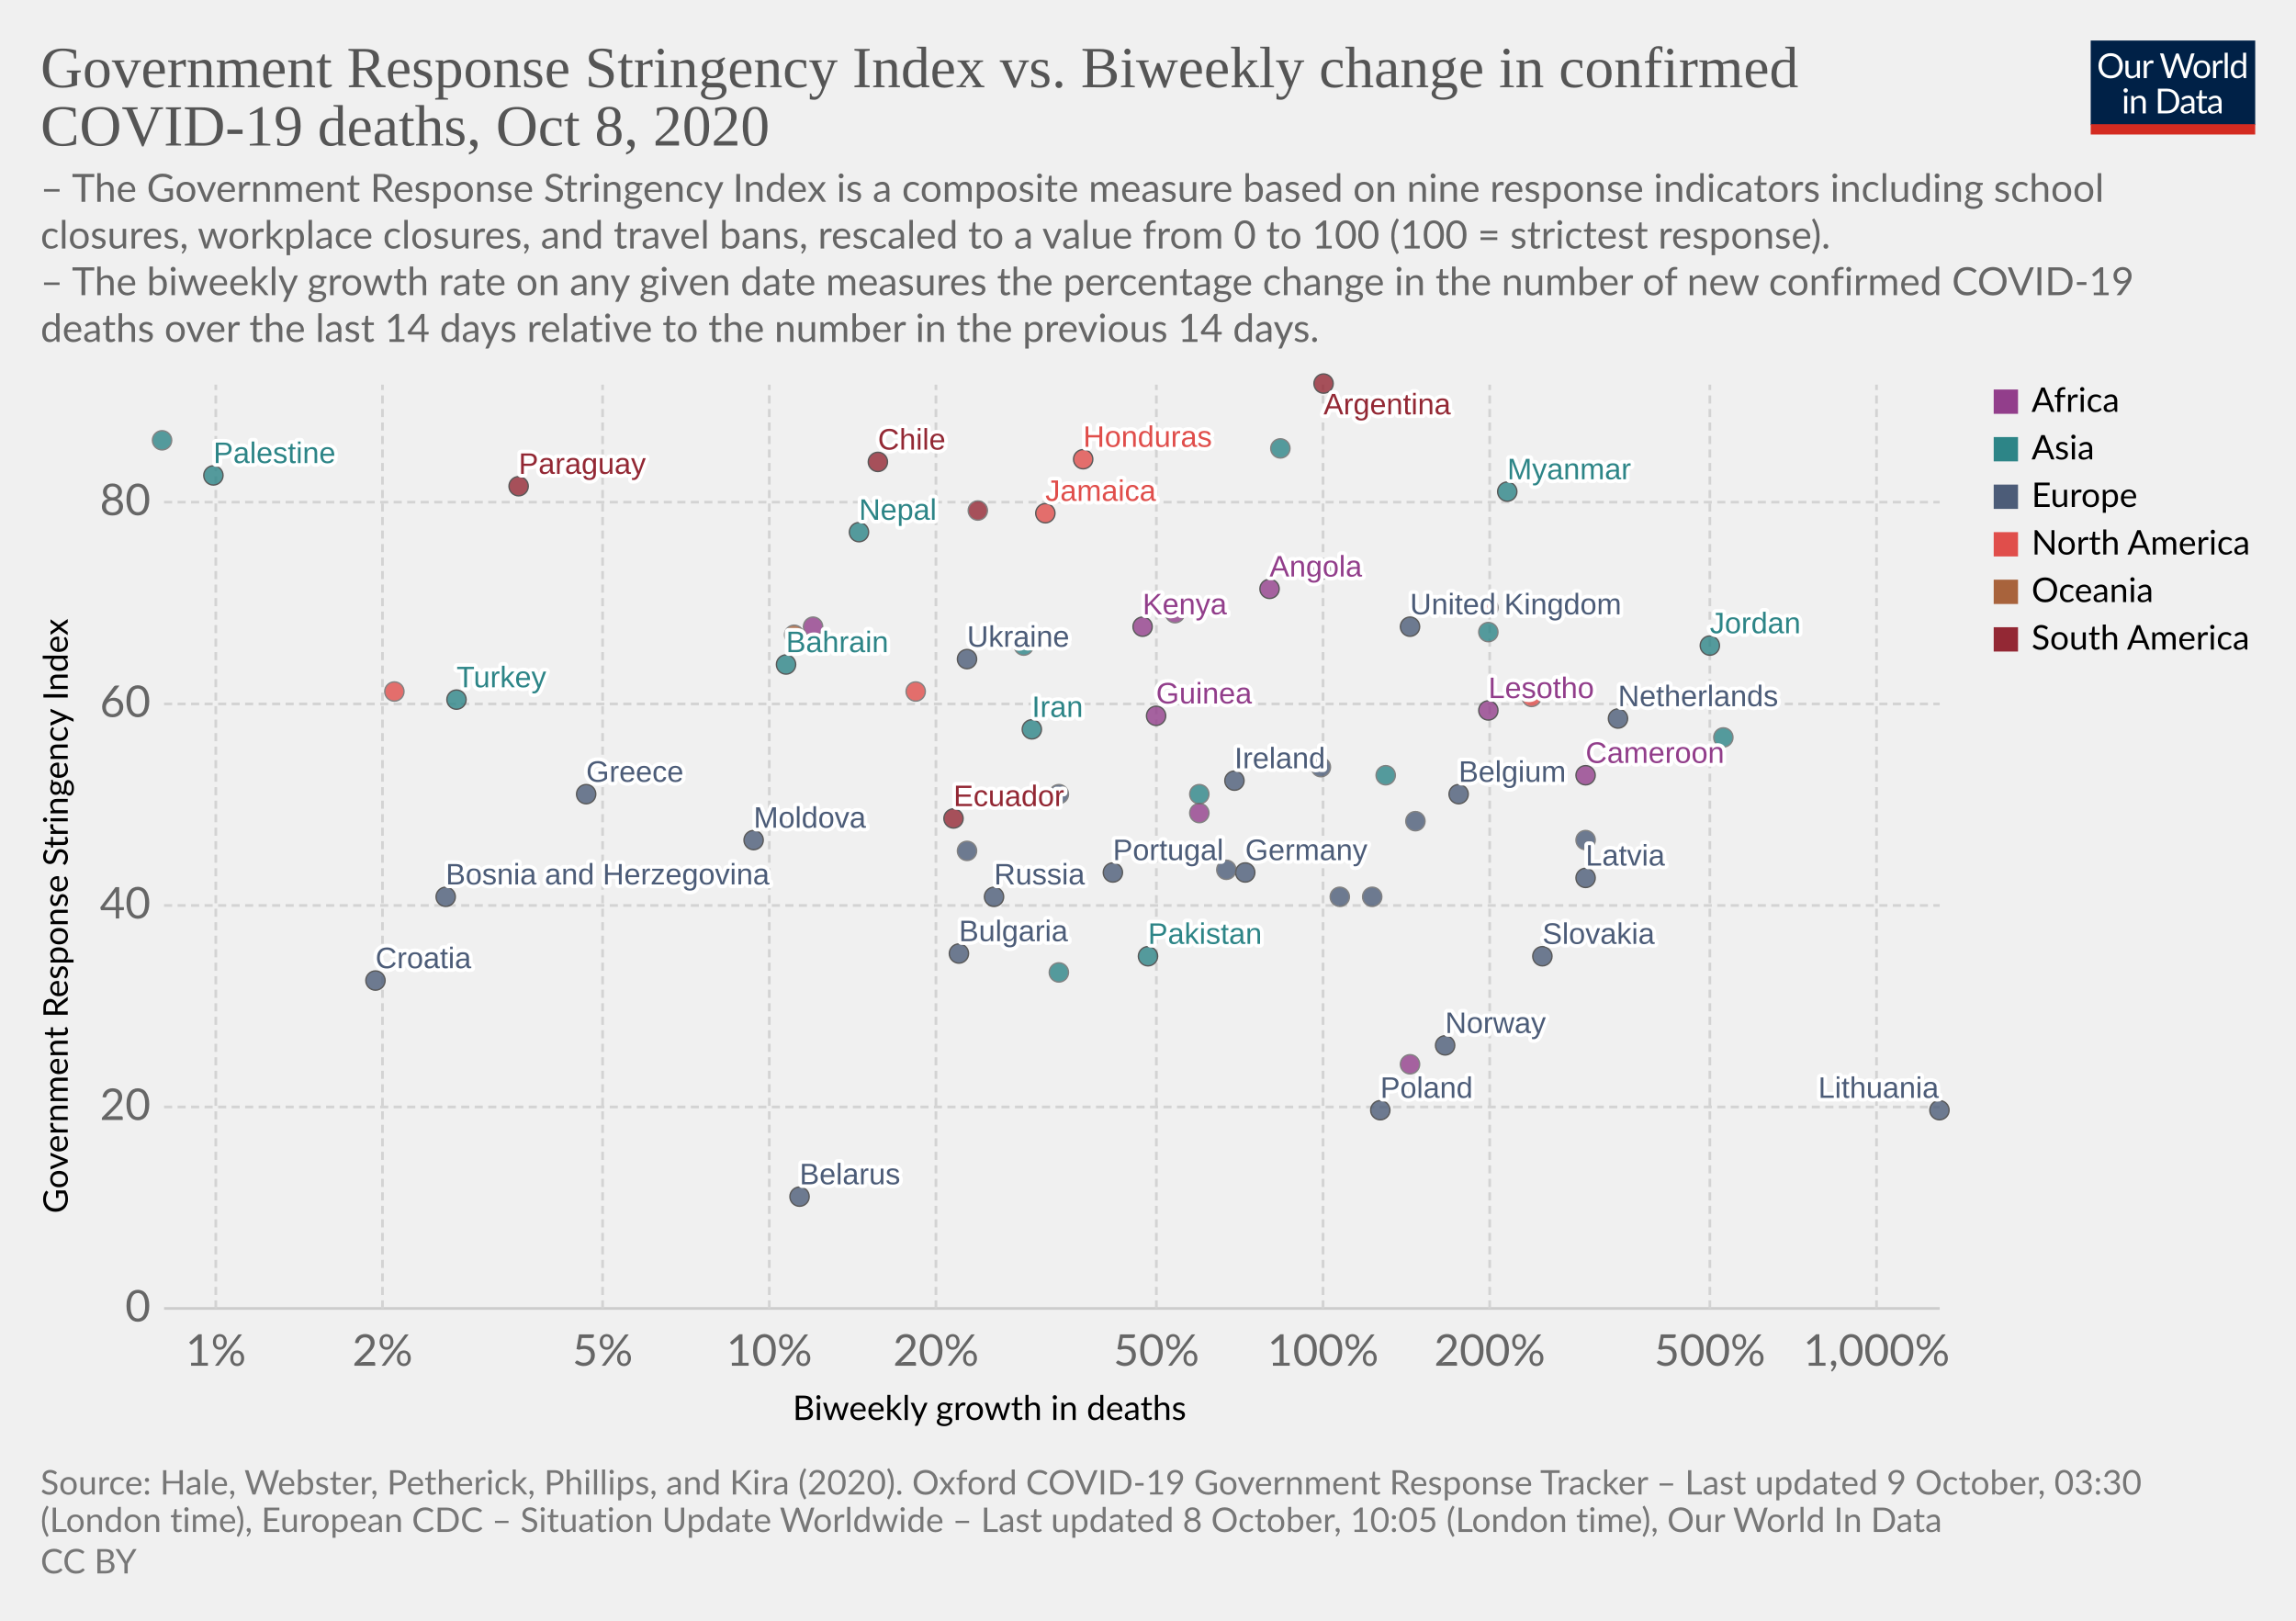
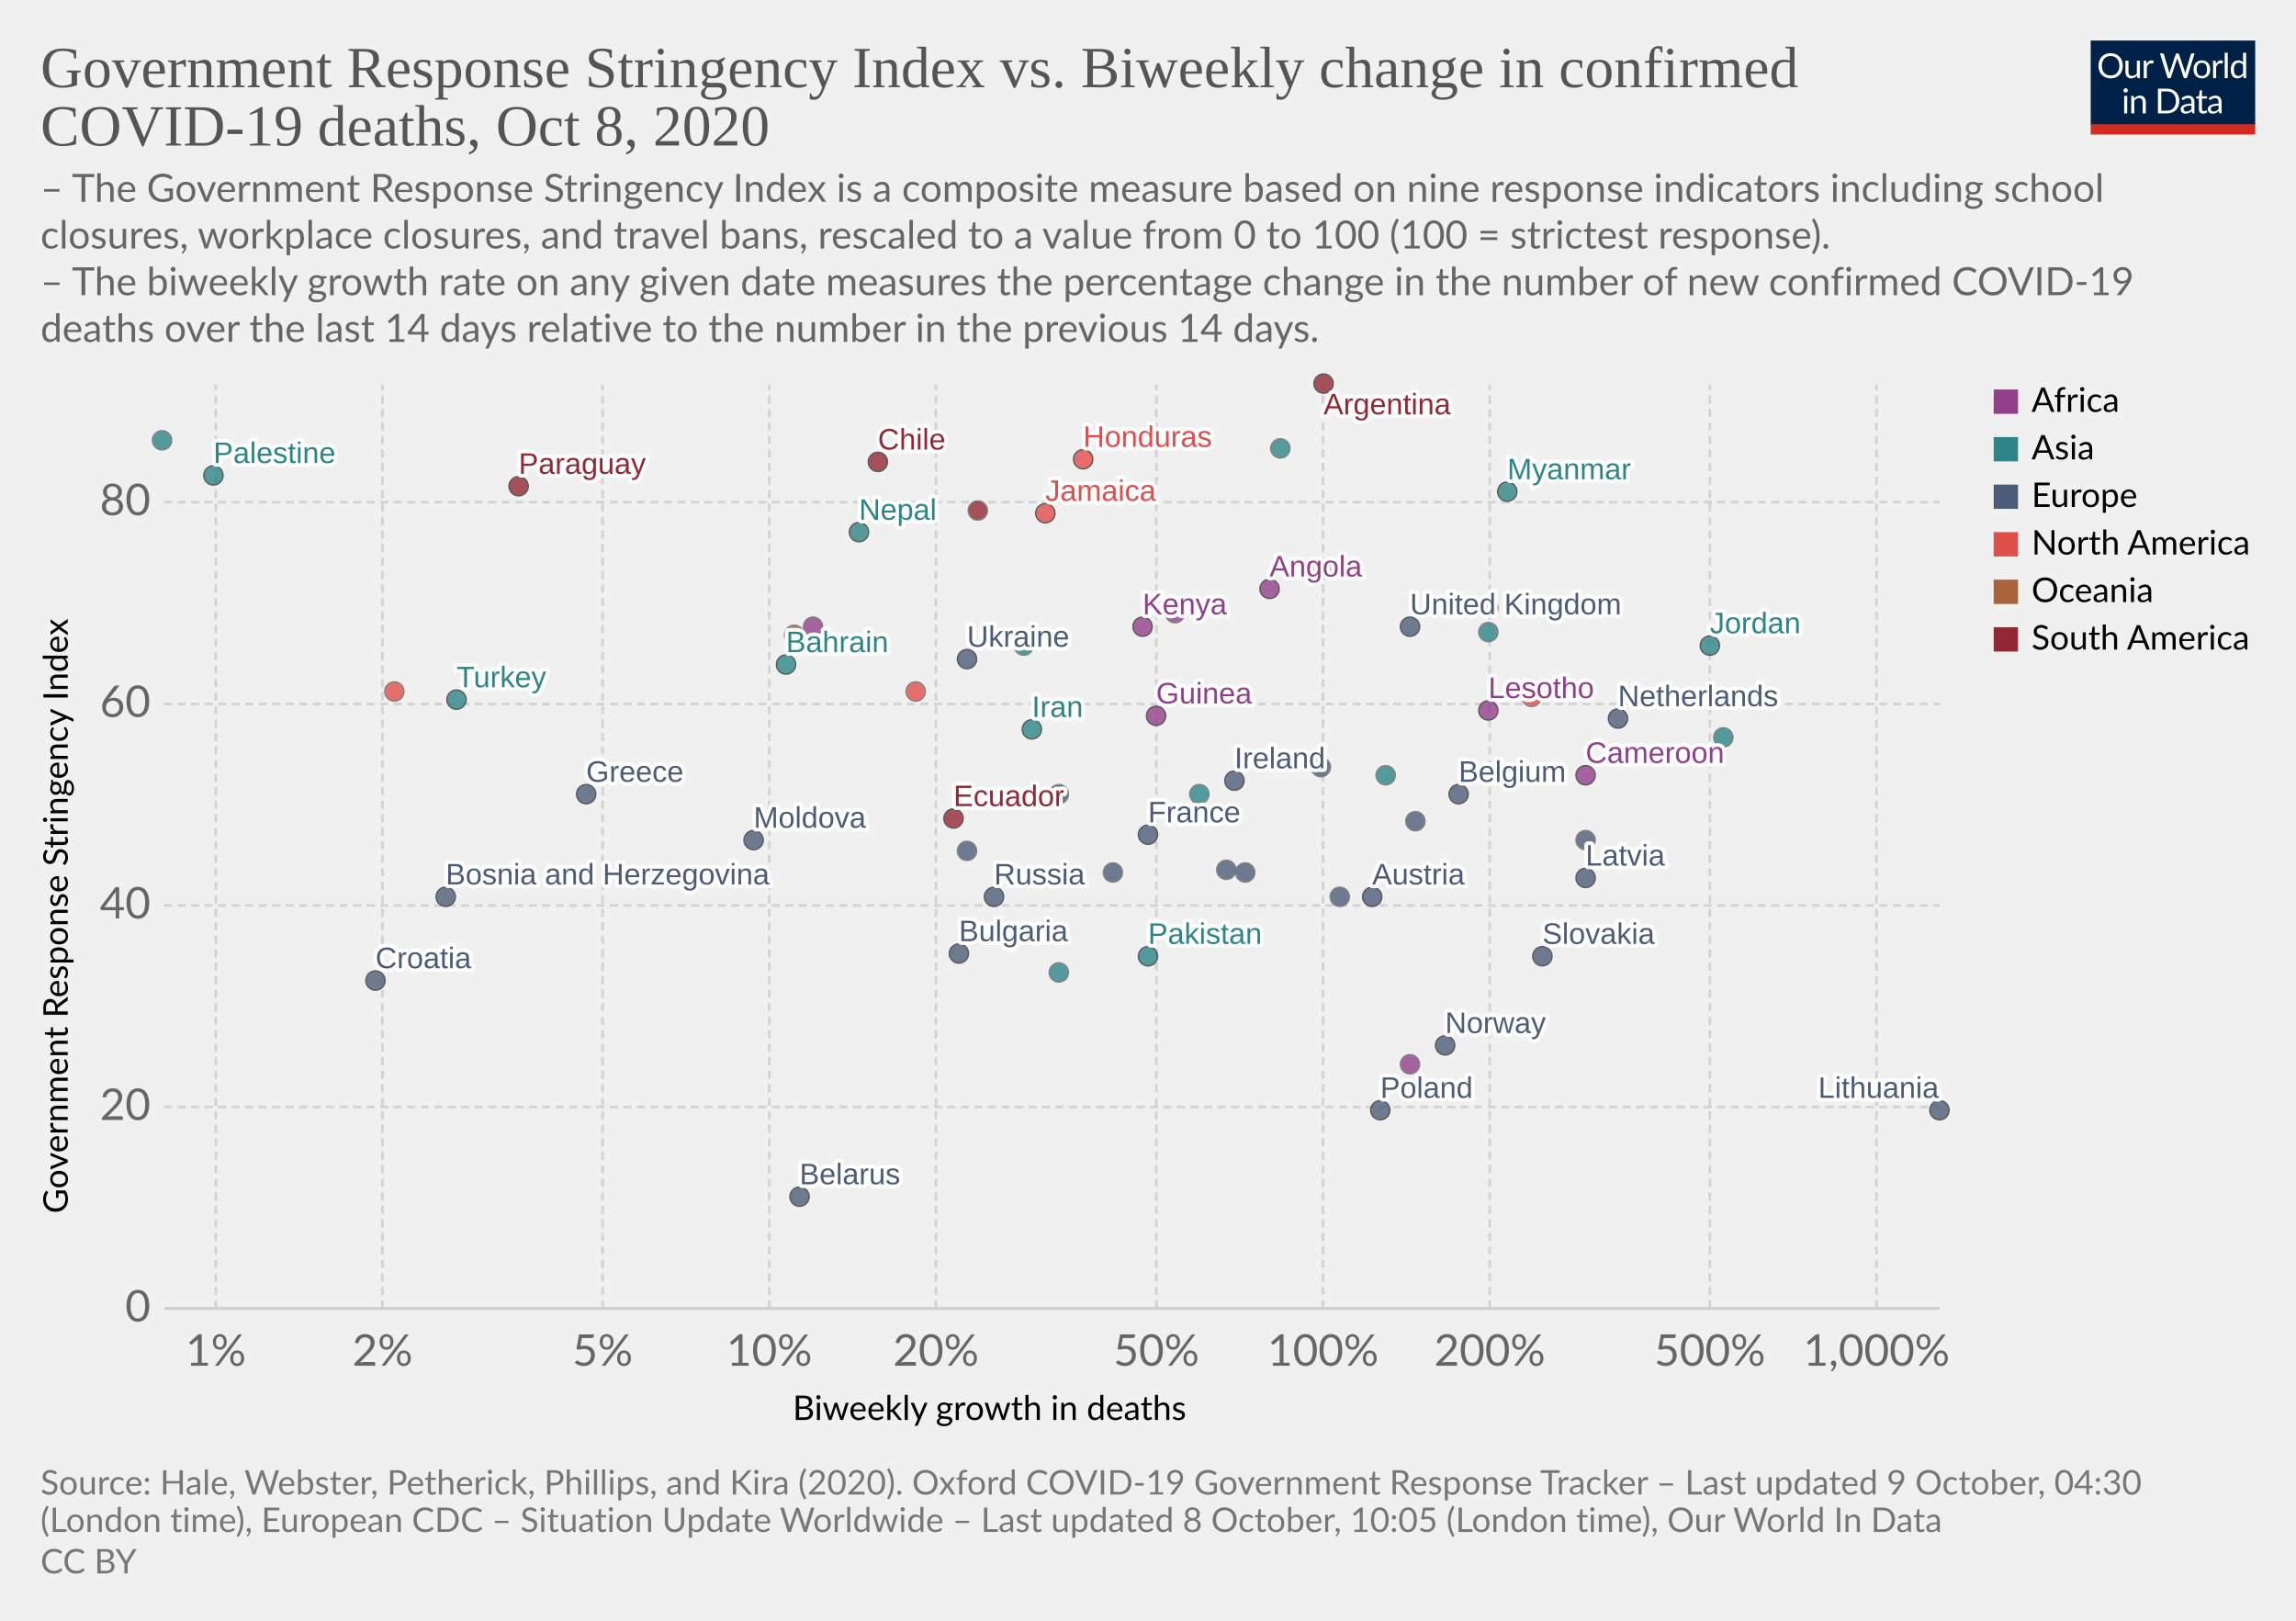
<svg xmlns="http://www.w3.org/2000/svg" version="1.1" style="background-color:#fff;-webkit-font-smoothing:antialiased" width="850" height="600" viewBox="0 0 850 600" font-family="Lato,'Helvetica Neue',Helvetica,Arial,sans-serif" font-size="18" text-rendering="optimizeLegibility">
  <g class="HeaderView">
    <g transform="matrix(.29 0 0 .29 774 15)">
      <svg width="210" height="120" viewBox="0 0 210 120" fill="none">
        <g clip-path="url(#clip0)">
          <path d="M0 0h210v107.89H0V0z" fill="#002147" />
          <path d="M40.98 32.25c0 2.36-.38 4.53-1.12 6.51a14.26 14.26 0 01-8.1 8.4c-1.9.78-4.02 1.17-6.34 1.17a16.6 16.6 0 01-6.33-1.17 14.31 14.31 0 01-8.08-8.4 18.29 18.29 0 01-1.12-6.51c0-2.36.38-4.53 1.12-6.5a14.32 14.32 0 018.07-8.44c1.92-.8 4.03-1.19 6.34-1.19 2.32 0 4.43.4 6.34 1.19 1.92.8 3.56 1.9 4.93 3.34a14.87 14.87 0 013.17 5.1 18.1 18.1 0 011.12 6.5zm-4.38 0c0-1.94-.26-3.68-.8-5.22a10.91 10.91 0 00-2.24-3.89 9.68 9.68 0 00-3.52-2.46 11.95 11.95 0 00-4.62-.86c-1.68 0-3.21.28-4.6.86a9.88 9.88 0 00-3.54 2.46 10.91 10.91 0 00-2.24 3.9c-.53 1.53-.8 3.27-.8 5.2 0 1.94.27 3.68.8 5.22a11.17 11.17 0 002.24 3.9 10.01 10.01 0 003.55 2.44c1.38.56 2.9.83 4.6.83 1.7 0 3.24-.27 4.61-.83a9.8 9.8 0 003.52-2.44 11.17 11.17 0 002.25-3.9c.53-1.54.8-3.28.8-5.21zm26.22-6.54V48H60.5c-.56 0-.9-.27-1.05-.81l-.31-2.4a12.45 12.45 0 01-3.26 2.6c-1.2.64-2.58.96-4.13.96-1.22 0-2.3-.2-3.24-.6a6.52 6.52 0 01-2.33-1.7 7.37 7.37 0 01-1.43-2.67c-.3-1.04-.46-2.2-.46-3.45V25.7h3.91v14.22c0 1.68.38 2.99 1.15 3.91.77.93 1.96 1.39 3.54 1.39 1.16 0 2.24-.27 3.23-.82a10.42 10.42 0 002.8-2.28V25.7h3.91zm8.61 4.47a9.94 9.94 0 012.6-3.56 5.64 5.64 0 013.76-1.3c.47 0 .92.05 1.34.15.44.1.83.27 1.17.49l-.3 2.92c-.09.37-.3.55-.66.55-.2 0-.5-.04-.9-.13a6.21 6.21 0 00-3.24.18c-.54.2-1.03.5-1.47.92-.42.4-.81.9-1.17 1.5-.33.58-.64 1.26-.92 2.02V48H67.7V25.71h2.25c.42 0 .72.08.88.25.16.16.27.44.33.83l.26 3.39zm61.16-13.7L122.75 48h-3.82l-7.99-24.05a21.95 21.95 0 01-.42-1.58 38.36 38.36 0 01-.44 1.58L102.05 48h-3.83L88.4 16.47h3.54c.38 0 .7.1.95.29.26.2.43.43.5.73l6.52 21.9c.1.4.2.83.28 1.28.1.46.2.94.29 1.46l.3-1.46c.12-.47.25-.9.38-1.27l7.41-21.91c.1-.25.26-.48.51-.69.27-.22.58-.33.95-.33h1.23c.38 0 .69.1.92.29.24.2.41.43.53.73l7.4 21.9a28.4 28.4 0 01.68 2.62 29.52 29.52 0 01.52-2.61l6.54-21.91c.07-.27.23-.5.48-.7.27-.21.58-.32.95-.32h3.32zm9.35 8.88c1.63 0 3.1.27 4.4.82a9.43 9.43 0 015.46 5.94c.5 1.4.74 2.98.74 4.73 0 1.76-.25 3.34-.74 4.75a9.43 9.43 0 01-5.46 5.92c-1.3.52-2.77.79-4.4.79-1.64 0-3.12-.27-4.44-.8a9.42 9.42 0 01-3.35-2.3c-.92-1-1.63-2.2-2.13-3.61-.49-1.41-.73-3-.73-4.75s.24-3.33.73-4.73c.5-1.43 1.2-2.64 2.13-3.63a9.4 9.4 0 013.35-2.31c1.32-.55 2.8-.82 4.44-.82zm0 19.89c2.2 0 3.84-.73 4.93-2.2 1.08-1.48 1.63-3.54 1.63-6.18 0-2.66-.55-4.72-1.63-6.2-1.09-1.49-2.73-2.23-4.93-2.23-1.12 0-2.09.2-2.93.57a5.7 5.7 0 00-2.06 1.65 7.5 7.5 0 00-1.24 2.67c-.26 1.04-.4 2.22-.4 3.54 0 2.64.55 4.7 1.64 6.18 1.1 1.47 2.76 2.2 4.99 2.2zm17.97-15.07a9.94 9.94 0 012.6-3.56 5.64 5.64 0 013.76-1.3c.47 0 .91.05 1.34.15.44.1.83.27 1.16.49l-.28 2.92c-.09.37-.31.55-.66.55-.2 0-.5-.04-.9-.13a6.2 6.2 0 00-3.24.18c-.54.2-1.03.5-1.47.92-.43.4-.82.9-1.17 1.5a13.1 13.1 0 00-.92 2.02V48h-3.94V25.71h2.24c.43 0 .72.08.88.25.17.16.28.44.33.83l.27 3.39zm15.04-14.59V48h-3.92V15.6h3.92zm19.55 15.43a6.22 6.22 0 00-2.38-2.05 6.7 6.7 0 00-2.86-.6c-2.07 0-3.66.75-4.77 2.23-1.12 1.48-1.68 3.6-1.68 6.33 0 1.46.13 2.7.38 3.74a7.29 7.29 0 001.1 2.56 4.35 4.35 0 001.78 1.45c.7.3 1.5.46 2.4.46 1.29 0 2.41-.3 3.36-.88a9.6 9.6 0 002.67-2.49V31.02zm3.91-15.43V48h-2.33c-.56 0-.9-.27-1.06-.81l-.35-2.71a12.13 12.13 0 01-3.25 2.77 8.28 8.28 0 01-4.23 1.06 7.31 7.31 0 01-6.14-2.9c-.73-.96-1.3-2.15-1.69-3.57a18.35 18.35 0 01.07-9.48 11.29 11.29 0 011.89-3.7 8.7 8.7 0 017.06-3.34 7.96 7.96 0 016.12 2.62V15.59h3.91zM46.61 70.71V93H42.7V70.71h3.91zm.84-7c0 .39-.08.75-.24 1.09a2.81 2.81 0 01-1.52 1.47 2.67 2.67 0 01-2.16 0 2.9 2.9 0 01-1.45-1.47 2.67 2.67 0 010-2.16c.15-.35.35-.65.6-.9.25-.27.53-.47.85-.62a2.67 2.67 0 012.16 0c.35.15.65.35.9.62.27.25.47.55.62.9.16.34.24.7.24 1.08zm7.97 10.24c.49-.54 1-1.04 1.54-1.48a9.85 9.85 0 013.66-1.84 8.96 8.96 0 015.43.35c.94.4 1.72.97 2.33 1.71a7.36 7.36 0 011.43 2.67c.32 1.04.49 2.19.49 3.45V93h-3.94V78.81c0-1.69-.4-3-1.17-3.92-.76-.93-1.93-1.4-3.5-1.4a6.6 6.6 0 00-3.25.83c-1 .56-1.92 1.31-2.77 2.27V93h-3.94V70.71h2.35c.56 0 .9.28 1.04.82l.3 2.42zm57.7 3.3c0 2.36-.37 4.5-1.11 6.44a14.3 14.3 0 01-3.17 4.98 14.1 14.1 0 01-4.93 3.2c-1.9.76-4.02 1.13-6.33 1.13H85.8V61.47h11.77c2.31 0 4.42.39 6.33 1.15a13.8 13.8 0 018.1 8.18 17.75 17.75 0 011.12 6.45zm-4.37 0c0-1.94-.26-3.67-.8-5.2a10.94 10.94 0 00-2.23-3.87 9.57 9.57 0 00-3.53-2.42 12.23 12.23 0 00-4.61-.83h-7.5v24.62h7.5c1.7 0 3.24-.28 4.61-.84a9.7 9.7 0 003.53-2.4 10.94 10.94 0 002.24-3.87c.53-1.53.8-3.26.8-5.2zm19.8 5.72c-1.8.06-3.34.2-4.62.44-1.26.22-2.3.51-3.1.88-.8.36-1.37.8-1.74 1.3-.35.5-.53 1.05-.53 1.67 0 .58.1 1.1.3 1.52a3 3 0 00.76 1.05c.34.27.73.46 1.17.6.45.11.94.17 1.45.17a7.28 7.28 0 003.5-.81 11.95 11.95 0 002.82-2.2v-4.62zm-12.65-9.11a12.73 12.73 0 013.98-2.66c1.43-.59 3-.88 4.73-.88 1.25 0 2.36.2 3.33.61a6.81 6.81 0 013.94 4.38c.33 1.04.5 2.19.5 3.43V93h-1.74a1.8 1.8 0 01-.88-.18c-.2-.13-.36-.38-.48-.74l-.44-2.12c-.59.55-1.16 1.03-1.72 1.46a9.48 9.48 0 01-3.74 1.7c-.69.15-1.46.23-2.3.23-.87 0-1.69-.12-2.45-.35a5.34 5.34 0 01-3.34-2.93 6.64 6.64 0 01-.49-2.64c0-.88.25-1.72.73-2.53a6.33 6.33 0 012.35-2.17c1.09-.63 2.5-1.15 4.25-1.54 1.75-.41 3.89-.65 6.42-.7v-1.75c0-1.73-.37-3.03-1.12-3.91-.75-.9-1.84-1.34-3.28-1.34-.97 0-1.78.12-2.44.37-.64.23-1.2.5-1.7.81l-1.23.82c-.33.23-.67.35-1 .35-.27 0-.5-.07-.69-.2a2.1 2.1 0 01-.48-.53l-.7-1.25zm27.67 19.5c-1.76 0-3.12-.5-4.07-1.48-.94-.98-1.41-2.4-1.41-4.25V74h-2.68a.9.9 0 01-.6-.2c-.16-.14-.24-.36-.24-.66v-1.56l3.65-.46.9-6.89a.9.9 0 01.29-.52.88.88 0 01.62-.22H142v7.67h6.44V74H142v13.38c0 .94.22 1.63.68 2.09.45.45 1.04.68 1.76.68a3.21 3.21 0 001.85-.53l.55-.35c.16-.12.3-.18.41-.18.2 0 .4.13.55.38l1.15 1.87a7.45 7.45 0 01-2.44 1.5c-.96.35-1.94.52-2.95.52zm19.68-10.4c-1.8.07-3.34.21-4.62.45-1.26.22-2.3.51-3.1.88-.8.36-1.37.8-1.74 1.3-.35.5-.53 1.05-.53 1.67 0 .58.1 1.1.3 1.52.18.42.44.77.76 1.05.34.27.73.46 1.17.6.45.11.94.17 1.45.17a7.3 7.3 0 003.5-.81 12.04 12.04 0 002.82-2.2v-4.62zm-12.65-9.1a12.72 12.72 0 013.99-2.66c1.42-.59 3-.88 4.72-.88 1.25 0 2.36.2 3.33.61a6.81 6.81 0 013.94 4.38c.33 1.04.5 2.19.5 3.43V93h-1.74a1.8 1.8 0 01-.88-.18c-.2-.13-.36-.38-.48-.74l-.44-2.12c-.59.55-1.16 1.03-1.72 1.46a9.48 9.48 0 01-3.74 1.7c-.69.15-1.46.23-2.3.23-.87 0-1.69-.12-2.45-.35a5.33 5.33 0 01-3.34-2.93 6.62 6.62 0 01-.49-2.64c0-.88.25-1.72.73-2.53a6.33 6.33 0 012.35-2.17c1.09-.63 2.5-1.15 4.25-1.54a31.2 31.2 0 016.42-.7v-1.75c0-1.73-.37-3.03-1.12-3.91-.75-.9-1.84-1.34-3.28-1.34-.97 0-1.78.12-2.44.37-.64.23-1.2.5-1.7.81-.46.3-.87.57-1.22.82-.34.23-.68.35-1.02.35-.26 0-.49-.07-.68-.2a1.88 1.88 0 01-.48-.53l-.7-1.25z" fill="#fff" />
          <path fill="#D42B21" d="M0 106.79h210V120H0z" />
        </g>
        <defs>
          <clipPath id="clip0">
            <path fill="#fff" d="M0 0h210v120H0z" />
          </clipPath>
        </defs>
      </svg>
    </g>
    <a href="https://ourworldindata.org/grapher/stringency-index-vs-biweekly-covid-deaths?time=latest" target="_blank" rel="noopener" font-family="&quot;Playfair Display&quot;,Georgia,&quot;Times New Roman&quot;,serif">
      <text font-size="21.6" x="15" y="32.3" fill="#555">
        <tspan x="15" y="32.28">Government Response Stringency Index vs. Biweekly change in confirmed</tspan>
        <tspan x="15" y="53.88">COVID-19 deaths, Oct 8, 2020</tspan>
      </text>
    </a>
    <text font-size="14.4" x="15" y="74.7" fill="#666">
      <tspan x="15" y="74.72">– The Government Response Stringency Index is a composite measure based on nine response indicators including school</tspan>
      <tspan x="15" y="92">closures, workplace closures, and travel bans, rescaled to a value from 0 to 100 (100 = strictest response).</tspan>
      <tspan x="15" y="109.28"> – The biweekly growth rate on any given date measures the percentage change in the number of new confirmed COVID-19</tspan>
      <tspan x="15" y="126.56">deaths over the last 14 days relative to the number in the previous 14 days.</tspan>
    </text>
  </g>
  <g class="ScatterPlot">
    <g class="DualAxisView">
      <g class="HorizontalAxis">
        <text font-size="12.6" x="293.5" y="525.7">
          <tspan x="293.47" y="525.68">Biweekly growth in deaths</tspan>
        </text>
        <text x="79.9" y="505.6" fill="#666" text-anchor="middle" font-size="16.2">1%</text>
        <text x="141.6" y="505.6" fill="#666" text-anchor="middle" font-size="16.2">2%</text>
        <text x="223.1" y="505.6" fill="#666" text-anchor="middle" font-size="16.2">5%</text>
        <text x="284.8" y="505.6" fill="#666" text-anchor="middle" font-size="16.2">10%</text>
        <text x="346.5" y="505.6" fill="#666" text-anchor="middle" font-size="16.2">20%</text>
        <text x="428.1" y="505.6" fill="#666" text-anchor="middle" font-size="16.2">50%</text>
        <text x="489.8" y="505.6" fill="#666" text-anchor="middle" font-size="16.2">100%</text>
        <text x="551.5" y="505.6" fill="#666" text-anchor="middle" font-size="16.2">200%</text>
        <text x="633" y="505.6" fill="#666" text-anchor="middle" font-size="16.2">500%</text>
        <text x="694.7" y="505.6" fill="#666" text-anchor="middle" font-size="16.2">1,000%</text>
      </g>
      <g class="VerticalAxis">
        <text font-size="12.6" x="-449.2" y="25.1" transform="rotate(-90)">
          <tspan x="-449.2" y="25.08">Government Response Stringency Index</tspan>
        </text>
        <text x="55.74" y="484.4" fill="#666" dominant-baseline="middle" text-anchor="end" font-size="16.2">0</text>
        <text x="55.74" y="409.8" fill="#666" dominant-baseline="middle" text-anchor="end" font-size="16.2">20</text>
        <text x="55.74" y="335.2" fill="#666" dominant-baseline="middle" text-anchor="end" font-size="16.2">40</text>
        <text x="55.74" y="260.6" fill="#666" dominant-baseline="middle" text-anchor="end" font-size="16.2">60</text>
        <text x="55.74" y="185.9" fill="#666" dominant-baseline="middle" text-anchor="end" font-size="16.2">80</text>
      </g>
      <g class="AxisGridLines horizontalLines">
        <path stroke="#ccc" d="M60.74 484.4h657.35" />
        <path stroke="#d3d3d3" stroke-dasharray="3,2" d="M60.74 409.8h657.35M60.74 335.2h657.35M60.74 260.6h657.35M60.74 185.9h657.35" />
      </g>
      <g class="AxisGridLines verticalLines" stroke="#d3d3d3" stroke-dasharray="3,2">
        <path d="M79.9 484.4v-342M141.6 484.4v-342M223.1 484.4v-342M284.8 484.4v-342M346.5 484.4v-342M428.1 484.4v-342M489.8 484.4v-342M551.5 484.4v-342M633 484.4v-342M694.7 484.4v-342" />
      </g>
    </g>
    <g class="PointsWithLabels clickable" clip-path="url(#a)" font-family="Arial, sans-serif">
      <path fill="rgba(255,255,255,0)" d="M60.74 142.4h657.35v342H60.74z" />
      <defs>
        <clipPath id="a">
          <path d="M50.74 132.4h677.35v362H50.74z" />
        </clipPath>
      </defs>
      <g class="key-United-Kingdom_0">
        <circle cx="522" cy="232" r="3.57" fill="#4C5C78" opacity=".8" stroke="#333" stroke-width=".5" />
      </g>
      <g class="key-Ireland_0">
        <circle cx="457" cy="289" r="3.57" fill="#4C5C78" opacity=".8" stroke="#333" stroke-width=".5" />
      </g>
+       <g class="key-France_0">
+         <circle cx="425" cy="309" r="3.57" fill="#4C5C78" opacity=".8" stroke="#333" stroke-width=".5" />
+       </g>
      <g class="key-Belgium_0">
        <circle cx="540" cy="294" r="3.57" fill="#4C5C78" opacity=".8" stroke="#333" stroke-width=".5" />
      </g>
      <g class="key-Netherlands_0">
        <circle cx="599" cy="266" r="3.57" fill="#4C5C78" opacity=".8" stroke="#333" stroke-width=".5" />
      </g>
      <g class="key-Germany_0">
-         <circle cx="461" cy="323" r="3.57" fill="#4C5C78" opacity=".8" stroke="#333" stroke-width=".5" />
+         <circle cx="461" cy="323" r="3.57" fill="#4C5C78" opacity=".8" stroke="#666" stroke-width=".5" />
      </g>
      <g class="key-Italy_0">
        <circle cx="454" cy="322" r="3.57" fill="#4C5C78" opacity=".8" stroke="#666" stroke-width=".5" />
      </g>
      <g class="key-Poland_0">
        <circle cx="511" cy="411" r="3.57" fill="#4C5C78" opacity=".8" stroke="#333" stroke-width=".5" />
      </g>
      <g class="key-Russia_0">
        <circle cx="368" cy="332" r="3.57" fill="#4C5C78" opacity=".8" stroke="#333" stroke-width=".5" />
      </g>
      <g class="key-Angola_0">
        <circle cx="470" cy="218" r="3.57" fill="#923E8B" opacity=".8" stroke="#333" stroke-width=".5" />
      </g>
      <g class="key-Argentina_0">
        <circle cx="490" cy="142" r="3.57" fill="#932834" opacity=".8" stroke="#333" stroke-width=".5" />
      </g>
      <g class="key-Austria_0">
-         <circle cx="508" cy="332" r="3.57" fill="#4C5C78" opacity=".8" stroke="#666" stroke-width=".5" />
+         <circle cx="508" cy="332" r="3.57" fill="#4C5C78" opacity=".8" stroke="#333" stroke-width=".5" />
      </g>
      <g class="key-Bahrain_0">
        <circle cx="291" cy="246" r="3.57" fill="#2D8587" opacity=".8" stroke="#333" stroke-width=".5" />
      </g>
      <g class="key-Lesotho_0">
        <circle cx="551" cy="263" r="3.57" fill="#923E8B" opacity=".8" stroke="#333" stroke-width=".5" />
      </g>
      <g class="key-Kyrgyzstan_0">
        <circle cx="551" cy="234" r="3.57" fill="#2D8587" opacity=".8" stroke="#666" stroke-width=".5" />
      </g>
      <g class="key-Kenya_0">
        <circle cx="423" cy="232" r="3.57" fill="#923E8B" opacity=".8" stroke="#333" stroke-width=".5" />
      </g>
      <g class="key-Jordan_0">
        <circle cx="633" cy="239" r="3.57" fill="#2D8587" opacity=".8" stroke="#333" stroke-width=".5" />
      </g>
      <g class="key-Jamaica_0">
        <circle cx="387" cy="190" r="3.57" fill="#E04E4B" opacity=".8" stroke="#333" stroke-width=".5" />
      </g>
      <g class="key-Israel_0">
        <circle cx="474" cy="166" r="3.57" fill="#2D8587" opacity=".8" stroke="#666" stroke-width=".5" />
      </g>
      <g class="key-Iran_0">
        <circle cx="382" cy="270" r="3.57" fill="#2D8587" opacity=".8" stroke="#333" stroke-width=".5" />
      </g>
      <g class="key-Hungary_0">
        <circle cx="496" cy="332" r="3.57" fill="#4C5C78" opacity=".8" stroke="#666" stroke-width=".5" />
      </g>
      <g class="key-Honduras_0">
        <circle cx="401" cy="170" r="3.57" fill="#E04E4B" opacity=".8" stroke="#333" stroke-width=".5" />
      </g>
      <g class="key-Palestine_0">
        <circle cx="79" cy="176" r="3.57" fill="#2D8587" opacity=".8" stroke="#333" stroke-width=".5" />
      </g>
      <g class="key-Myanmar_0">
        <circle cx="558" cy="182" r="3.57" fill="#2D8587" opacity=".8" stroke="#333" stroke-width=".5" />
      </g>
      <g class="key-Guyana_0">
        <circle cx="362" cy="189" r="3.57" fill="#932834" opacity=".8" stroke="#666" stroke-width=".5" />
      </g>
      <g class="key-Guinea_0">
        <circle cx="428" cy="265" r="3.57" fill="#923E8B" opacity=".8" stroke="#333" stroke-width=".5" />
      </g>
      <g class="key-Greece_0">
        <circle cx="217" cy="294" r="3.57" fill="#4C5C78" opacity=".8" stroke="#333" stroke-width=".5" />
      </g>
      <g class="key-Belarus_0">
        <circle cx="296" cy="443" r="3.57" fill="#4C5C78" opacity=".8" stroke="#333" stroke-width=".5" />
      </g>
      <g class="key-Belize_0">
        <circle cx="551" cy="225" r="3.57" fill="#E04E4B" opacity=".8" stroke="#666" stroke-width=".5" />
      </g>
      <g class="key-Bosnia-and-Herzegovina_0">
        <circle cx="165" cy="332" r="3.57" fill="#4C5C78" opacity=".8" stroke="#333" stroke-width=".5" />
      </g>
      <g class="key-Bulgaria_0">
        <circle cx="355" cy="353" r="3.57" fill="#4C5C78" opacity=".8" stroke="#333" stroke-width=".5" />
      </g>
      <g class="key-Cameroon_0">
        <circle cx="587" cy="287" r="3.57" fill="#923E8B" opacity=".8" stroke="#333" stroke-width=".5" />
      </g>
      <g class="key-Canada_0">
        <circle cx="567" cy="258" r="3.57" fill="#E04E4B" opacity=".8" stroke="#666" stroke-width=".5" />
      </g>
      <g class="key-Cape-Verde_0">
        <circle cx="435" cy="227" r="3.57" fill="#923E8B" opacity=".8" stroke="#666" stroke-width=".5" />
      </g>
      <g class="key-Ukraine_0">
        <circle cx="358" cy="244" r="3.57" fill="#4C5C78" opacity=".8" stroke="#333" stroke-width=".5" />
      </g>
      <g class="key-Paraguay_0">
        <circle cx="192" cy="180" r="3.57" fill="#932834" opacity=".8" stroke="#333" stroke-width=".5" />
      </g>
      <g class="key-Pakistan_0">
        <circle cx="425" cy="354" r="3.57" fill="#2D8587" opacity=".8" stroke="#333" stroke-width=".5" />
      </g>
      <g class="key-Norway_0">
        <circle cx="535" cy="387" r="3.57" fill="#4C5C78" opacity=".8" stroke="#333" stroke-width=".5" />
      </g>
      <g class="key-Nepal_0">
        <circle cx="318" cy="197" r="3.57" fill="#2D8587" opacity=".8" stroke="#333" stroke-width=".5" />
      </g>
      <g class="key-Morocco_0">
        <circle cx="301" cy="232" r="3.57" fill="#923E8B" opacity=".8" stroke="#666" stroke-width=".5" />
      </g>
      <g class="key-Moldova_0">
        <circle cx="279" cy="311" r="3.57" fill="#4C5C78" opacity=".8" stroke="#333" stroke-width=".5" />
      </g>
      <g class="key-Malaysia_0">
        <circle cx="444" cy="294" r="3.57" fill="#2D8587" opacity=".8" stroke="#666" stroke-width=".5" />
      </g>
      <g class="key-Lithuania_0">
        <circle cx="718" cy="411" r="3.57" fill="#4C5C78" opacity=".8" stroke="#333" stroke-width=".5" />
      </g>
      <g class="key-Latvia_0">
        <circle cx="587" cy="325" r="3.57" fill="#4C5C78" opacity=".8" stroke="#333" stroke-width=".5" />
      </g>
      <g class="key-Ecuador_0">
        <circle cx="353" cy="303" r="3.57" fill="#932834" opacity=".8" stroke="#333" stroke-width=".5" />
      </g>
      <g class="key-Kuwait_0">
        <circle cx="379" cy="239" r="3.57" fill="#2D8587" opacity=".8" stroke="#666" stroke-width=".5" />
      </g>
      <g class="key-Oman_0">
        <circle cx="60" cy="163" r="3.57" fill="#2D8587" opacity=".8" stroke="#666" stroke-width=".5" />
      </g>
      <g class="key-Guam_0">
        <circle cx="294" cy="235" r="3.57" fill="#A8633C" opacity=".8" stroke="#666" stroke-width=".5" />
      </g>
      <g class="key-El-Salvador_0">
        <circle cx="339" cy="256" r="3.57" fill="#E04E4B" opacity=".8" stroke="#666" stroke-width=".5" />
      </g>
      <g class="key-Turkey_0">
        <circle cx="169" cy="259" r="3.57" fill="#2D8587" opacity=".8" stroke="#333" stroke-width=".5" />
      </g>
      <g class="key-Tunisia_0">
        <circle cx="522" cy="394" r="3.57" fill="#923E8B" opacity=".8" stroke="#666" stroke-width=".5" />
      </g>
      <g class="key-United-Arab-Emirates_0">
        <circle cx="513" cy="287" r="3.57" fill="#2D8587" opacity=".8" stroke="#666" stroke-width=".5" />
      </g>
      <g class="key-Togo_0">
        <circle cx="444" cy="301" r="3.57" fill="#923E8B" opacity=".8" stroke="#666" stroke-width=".5" />
      </g>
      <g class="key-Tajikistan_0">
        <circle cx="392" cy="360" r="3.57" fill="#2D8587" opacity=".8" stroke="#666" stroke-width=".5" />
      </g>
      <g class="key-Slovenia_0">
        <circle cx="587" cy="311" r="3.57" fill="#4C5C78" opacity=".8" stroke="#666" stroke-width=".5" />
      </g>
      <g class="key-Slovakia_0">
        <circle cx="571" cy="354" r="3.57" fill="#4C5C78" opacity=".8" stroke="#333" stroke-width=".5" />
      </g>
      <g class="key-Romania_0">
        <circle cx="358" cy="315" r="3.57" fill="#4C5C78" opacity=".8" stroke="#666" stroke-width=".5" />
      </g>
      <g class="key-Portugal_0">
-         <circle cx="412" cy="323" r="3.57" fill="#4C5C78" opacity=".8" stroke="#333" stroke-width=".5" />
+         <circle cx="412" cy="323" r="3.57" fill="#4C5C78" opacity=".8" stroke="#666" stroke-width=".5" />
      </g>
      <g class="key-Georgia_0">
        <circle cx="638" cy="273" r="3.57" fill="#2D8587" opacity=".8" stroke="#666" stroke-width=".5" />
      </g>
      <g class="key-Denmark_0">
        <circle cx="392" cy="294" r="3.57" fill="#4C5C78" opacity=".8" stroke="#666" stroke-width=".5" />
      </g>
      <g class="key-Czech-Republic_0">
        <circle cx="524" cy="304" r="3.57" fill="#4C5C78" opacity=".8" stroke="#666" stroke-width=".5" />
      </g>
      <g class="key-Cyprus_0">
        <circle cx="489" cy="284" r="3.57" fill="#4C5C78" opacity=".8" stroke="#666" stroke-width=".5" />
      </g>
      <g class="key-Croatia_0">
        <circle cx="139" cy="363" r="3.57" fill="#4C5C78" opacity=".8" stroke="#333" stroke-width=".5" />
      </g>
      <g class="key-Costa-Rica_0">
        <circle cx="146" cy="256" r="3.57" fill="#E04E4B" opacity=".8" stroke="#666" stroke-width=".5" />
      </g>
      <g class="key-Chile_0">
        <circle cx="325" cy="171" r="3.57" fill="#932834" opacity=".8" stroke="#333" stroke-width=".5" />
      </g>
      <g class="key-Chad_0">
        <circle cx="489" cy="211" r="3.57" fill="#923E8B" opacity=".8" stroke="#666" stroke-width=".5" />
      </g>
      <g class="backgroundLabels" fill="#333" font-size="11" font-weight="400">
        <text x="522" y="227.43" fill="#fff" stroke="#fff" stroke-linecap="round" stroke-linejoin="round" stroke-width=".25em">United Kingdom</text>
        <text x="522" y="227.43" fill="#4C5C78">United Kingdom</text>
        <text x="457" y="284.43" fill="#fff" stroke="#fff" stroke-linecap="round" stroke-linejoin="round" stroke-width=".25em">Ireland</text>
        <text x="457" y="284.43" fill="#4C5C78">Ireland</text>
+         <text x="425" y="304.43" fill="#fff" stroke="#fff" stroke-linecap="round" stroke-linejoin="round" stroke-width=".25em">France</text>
+         <text x="425" y="304.43" fill="#4C5C78">France</text>
        <text x="540" y="289.43" fill="#fff" stroke="#fff" stroke-linecap="round" stroke-linejoin="round" stroke-width=".25em">Belgium</text>
        <text x="540" y="289.43" fill="#4C5C78">Belgium</text>
        <text x="599" y="261.43" fill="#fff" stroke="#fff" stroke-linecap="round" stroke-linejoin="round" stroke-width=".25em">Netherlands</text>
        <text x="599" y="261.43" fill="#4C5C78">Netherlands</text>
-         <text x="461" y="318.43" fill="#fff" stroke="#fff" stroke-linecap="round" stroke-linejoin="round" stroke-width=".25em">Germany</text>
-         <text x="461" y="318.43" fill="#4C5C78">Germany</text>
        <text x="511" y="406.43" fill="#fff" stroke="#fff" stroke-linecap="round" stroke-linejoin="round" stroke-width=".25em">Poland</text>
        <text x="511" y="406.43" fill="#4C5C78">Poland</text>
        <text x="368" y="327.43" fill="#fff" stroke="#fff" stroke-linecap="round" stroke-linejoin="round" stroke-width=".25em">Russia</text>
        <text x="368" y="327.43" fill="#4C5C78">Russia</text>
        <text x="470" y="213.43" fill="#fff" stroke="#fff" stroke-linecap="round" stroke-linejoin="round" stroke-width=".25em">Angola</text>
        <text x="470" y="213.43" fill="#923E8B">Angola</text>
        <text x="490" y="153.4" fill="#fff" stroke="#fff" stroke-linecap="round" stroke-linejoin="round" stroke-width=".25em">Argentina</text>
        <text x="490" y="153.4" fill="#932834">Argentina</text>
+         <text x="508" y="327.43" fill="#fff" stroke="#fff" stroke-linecap="round" stroke-linejoin="round" stroke-width=".25em">Austria</text>
+         <text x="508" y="327.43" fill="#4C5C78">Austria</text>
        <text x="291" y="241.43" fill="#fff" stroke="#fff" stroke-linecap="round" stroke-linejoin="round" stroke-width=".25em">Bahrain</text>
        <text x="291" y="241.43" fill="#2D8587">Bahrain</text>
        <text x="551" y="258.43" fill="#fff" stroke="#fff" stroke-linecap="round" stroke-linejoin="round" stroke-width=".25em">Lesotho</text>
        <text x="551" y="258.43" fill="#923E8B">Lesotho</text>
        <text x="423" y="227.43" fill="#fff" stroke="#fff" stroke-linecap="round" stroke-linejoin="round" stroke-width=".25em">Kenya</text>
        <text x="423" y="227.43" fill="#923E8B">Kenya</text>
        <text x="633" y="234.43" fill="#fff" stroke="#fff" stroke-linecap="round" stroke-linejoin="round" stroke-width=".25em">Jordan</text>
        <text x="633" y="234.43" fill="#2D8587">Jordan</text>
        <text x="387" y="185.43" fill="#fff" stroke="#fff" stroke-linecap="round" stroke-linejoin="round" stroke-width=".25em">Jamaica</text>
        <text x="387" y="185.43" fill="#E04E4B">Jamaica</text>
        <text x="382" y="265.43" fill="#fff" stroke="#fff" stroke-linecap="round" stroke-linejoin="round" stroke-width=".25em">Iran</text>
        <text x="382" y="265.43" fill="#2D8587">Iran</text>
        <text x="401" y="165.43" fill="#fff" stroke="#fff" stroke-linecap="round" stroke-linejoin="round" stroke-width=".25em">Honduras</text>
        <text x="401" y="165.43" fill="#E04E4B">Honduras</text>
        <text x="79" y="171.43" fill="#fff" stroke="#fff" stroke-linecap="round" stroke-linejoin="round" stroke-width=".25em">Palestine</text>
        <text x="79" y="171.43" fill="#2D8587">Palestine</text>
        <text x="558" y="177.43" fill="#fff" stroke="#fff" stroke-linecap="round" stroke-linejoin="round" stroke-width=".25em">Myanmar</text>
        <text x="558" y="177.43" fill="#2D8587">Myanmar</text>
        <text x="428" y="260.43" fill="#fff" stroke="#fff" stroke-linecap="round" stroke-linejoin="round" stroke-width=".25em">Guinea</text>
        <text x="428" y="260.43" fill="#923E8B">Guinea</text>
        <text x="217" y="289.43" fill="#fff" stroke="#fff" stroke-linecap="round" stroke-linejoin="round" stroke-width=".25em">Greece</text>
        <text x="217" y="289.43" fill="#4C5C78">Greece</text>
        <text x="296" y="438.43" fill="#fff" stroke="#fff" stroke-linecap="round" stroke-linejoin="round" stroke-width=".25em">Belarus</text>
        <text x="296" y="438.43" fill="#4C5C78">Belarus</text>
        <text x="165" y="327.43" fill="#fff" stroke="#fff" stroke-linecap="round" stroke-linejoin="round" stroke-width=".25em">Bosnia and Herzegovina</text>
        <text x="165" y="327.43" fill="#4C5C78">Bosnia and Herzegovina</text>
        <text x="355" y="348.43" fill="#fff" stroke="#fff" stroke-linecap="round" stroke-linejoin="round" stroke-width=".25em">Bulgaria</text>
        <text x="355" y="348.43" fill="#4C5C78">Bulgaria</text>
        <text x="587" y="282.43" fill="#fff" stroke="#fff" stroke-linecap="round" stroke-linejoin="round" stroke-width=".25em">Cameroon</text>
        <text x="587" y="282.43" fill="#923E8B">Cameroon</text>
        <text x="358" y="239.43" fill="#fff" stroke="#fff" stroke-linecap="round" stroke-linejoin="round" stroke-width=".25em">Ukraine</text>
        <text x="358" y="239.43" fill="#4C5C78">Ukraine</text>
        <text x="192" y="175.43" fill="#fff" stroke="#fff" stroke-linecap="round" stroke-linejoin="round" stroke-width=".25em">Paraguay</text>
        <text x="192" y="175.43" fill="#932834">Paraguay</text>
        <text x="425" y="349.43" fill="#fff" stroke="#fff" stroke-linecap="round" stroke-linejoin="round" stroke-width=".25em">Pakistan</text>
        <text x="425" y="349.43" fill="#2D8587">Pakistan</text>
        <text x="535" y="382.43" fill="#fff" stroke="#fff" stroke-linecap="round" stroke-linejoin="round" stroke-width=".25em">Norway</text>
        <text x="535" y="382.43" fill="#4C5C78">Norway</text>
        <text x="318" y="192.43" fill="#fff" stroke="#fff" stroke-linecap="round" stroke-linejoin="round" stroke-width=".25em">Nepal</text>
        <text x="318" y="192.43" fill="#2D8587">Nepal</text>
        <text x="279" y="306.43" fill="#fff" stroke="#fff" stroke-linecap="round" stroke-linejoin="round" stroke-width=".25em">Moldova</text>
        <text x="279" y="306.43" fill="#4C5C78">Moldova</text>
        <text x="673.12" y="406.43" fill="#fff" stroke="#fff" stroke-linecap="round" stroke-linejoin="round" stroke-width=".25em">Lithuania</text>
        <text x="673.12" y="406.43" fill="#4C5C78">Lithuania</text>
        <text x="587" y="320.43" fill="#fff" stroke="#fff" stroke-linecap="round" stroke-linejoin="round" stroke-width=".25em">Latvia</text>
        <text x="587" y="320.43" fill="#4C5C78">Latvia</text>
        <text x="353" y="298.43" fill="#fff" stroke="#fff" stroke-linecap="round" stroke-linejoin="round" stroke-width=".25em">Ecuador</text>
        <text x="353" y="298.43" fill="#932834">Ecuador</text>
        <text x="169" y="254.43" fill="#fff" stroke="#fff" stroke-linecap="round" stroke-linejoin="round" stroke-width=".25em">Turkey</text>
        <text x="169" y="254.43" fill="#2D8587">Turkey</text>
        <text x="571" y="349.43" fill="#fff" stroke="#fff" stroke-linecap="round" stroke-linejoin="round" stroke-width=".25em">Slovakia</text>
        <text x="571" y="349.43" fill="#4C5C78">Slovakia</text>
-         <text x="412" y="318.43" fill="#fff" stroke="#fff" stroke-linecap="round" stroke-linejoin="round" stroke-width=".25em">Portugal</text>
-         <text x="412" y="318.43" fill="#4C5C78">Portugal</text>
        <text x="139" y="358.43" fill="#fff" stroke="#fff" stroke-linecap="round" stroke-linejoin="round" stroke-width=".25em">Croatia</text>
        <text x="139" y="358.43" fill="#4C5C78">Croatia</text>
        <text x="325" y="166.43" fill="#fff" stroke="#fff" stroke-linecap="round" stroke-linejoin="round" stroke-width=".25em">Chile</text>
        <text x="325" y="166.43" fill="#932834">Chile</text>
      </g>
    </g>
    <g class="ScatterColorLegend clickable" cursor="pointer">
      <g class="legendMark">
        <path fill="#923E8B" d="M738.09 144.2h9v9h-9z" />
        <text font-size="12.6" x="752.1" y="152.5">
          <tspan x="752.09" y="152.48">Africa</tspan>
        </text>
      </g>
      <g class="legendMark">
        <path fill="#2D8587" d="M738.09 161.8h9v9h-9z" />
        <text font-size="12.6" x="752.1" y="170.1">
          <tspan x="752.09" y="170.08">Asia</tspan>
        </text>
      </g>
      <g class="legendMark">
        <path fill="#4C5C78" d="M738.09 179.4h9v9h-9z" />
        <text font-size="12.6" x="752.1" y="187.7">
          <tspan x="752.09" y="187.68">Europe</tspan>
        </text>
      </g>
      <g class="legendMark">
        <path fill="#E04E4B" d="M738.09 197h9v9h-9z" />
        <text font-size="12.6" x="752.1" y="205.3">
          <tspan x="752.09" y="205.28">North America</tspan>
        </text>
      </g>
      <g class="legendMark">
        <path fill="#A8633C" d="M738.09 214.6h9v9h-9z" />
        <text font-size="12.6" x="752.1" y="222.9">
          <tspan x="752.09" y="222.88">Oceania</tspan>
        </text>
      </g>
      <g class="legendMark">
        <path fill="#932834" d="M738.09 232.2h9v9h-9z" />
        <text font-size="12.6" x="752.1" y="240.5">
          <tspan x="752.09" y="240.48">South America</tspan>
        </text>
      </g>
    </g>
  </g>
  <g class="SourcesFooter" fill="#777">
    <g class="clickable" fill="#777">
      <text font-size="12.6" x="15" y="553.3">
-         <tspan x="15" y="553.28">Source: Hale, Webster, Petherick, Phillips, and Kira (2020). Oxford COVID-19 Government Response Tracker – Last updated 9 October, 03:30</tspan>
+         <tspan x="15" y="553.28">Source: Hale, Webster, Petherick, Phillips, and Kira (2020). Oxford COVID-19 Government Response Tracker – Last updated 9 October, 04:30</tspan>
        <tspan x="15" y="567.14">(London time), European CDC – Situation Update Worldwide – Last updated 8 October, 10:05 (London time), Our World In Data</tspan>
      </text>
    </g>
    <text font-size="12.6" x="15" y="582.5">
      <tspan x="15" y="582.48">
        <a class="cclogo" href="http://creativecommons.org/licenses/by/4.0/deed.en_US" target="_blank" fill="#777">CC BY</a>
      </tspan>
    </text>
  </g>
</svg>
